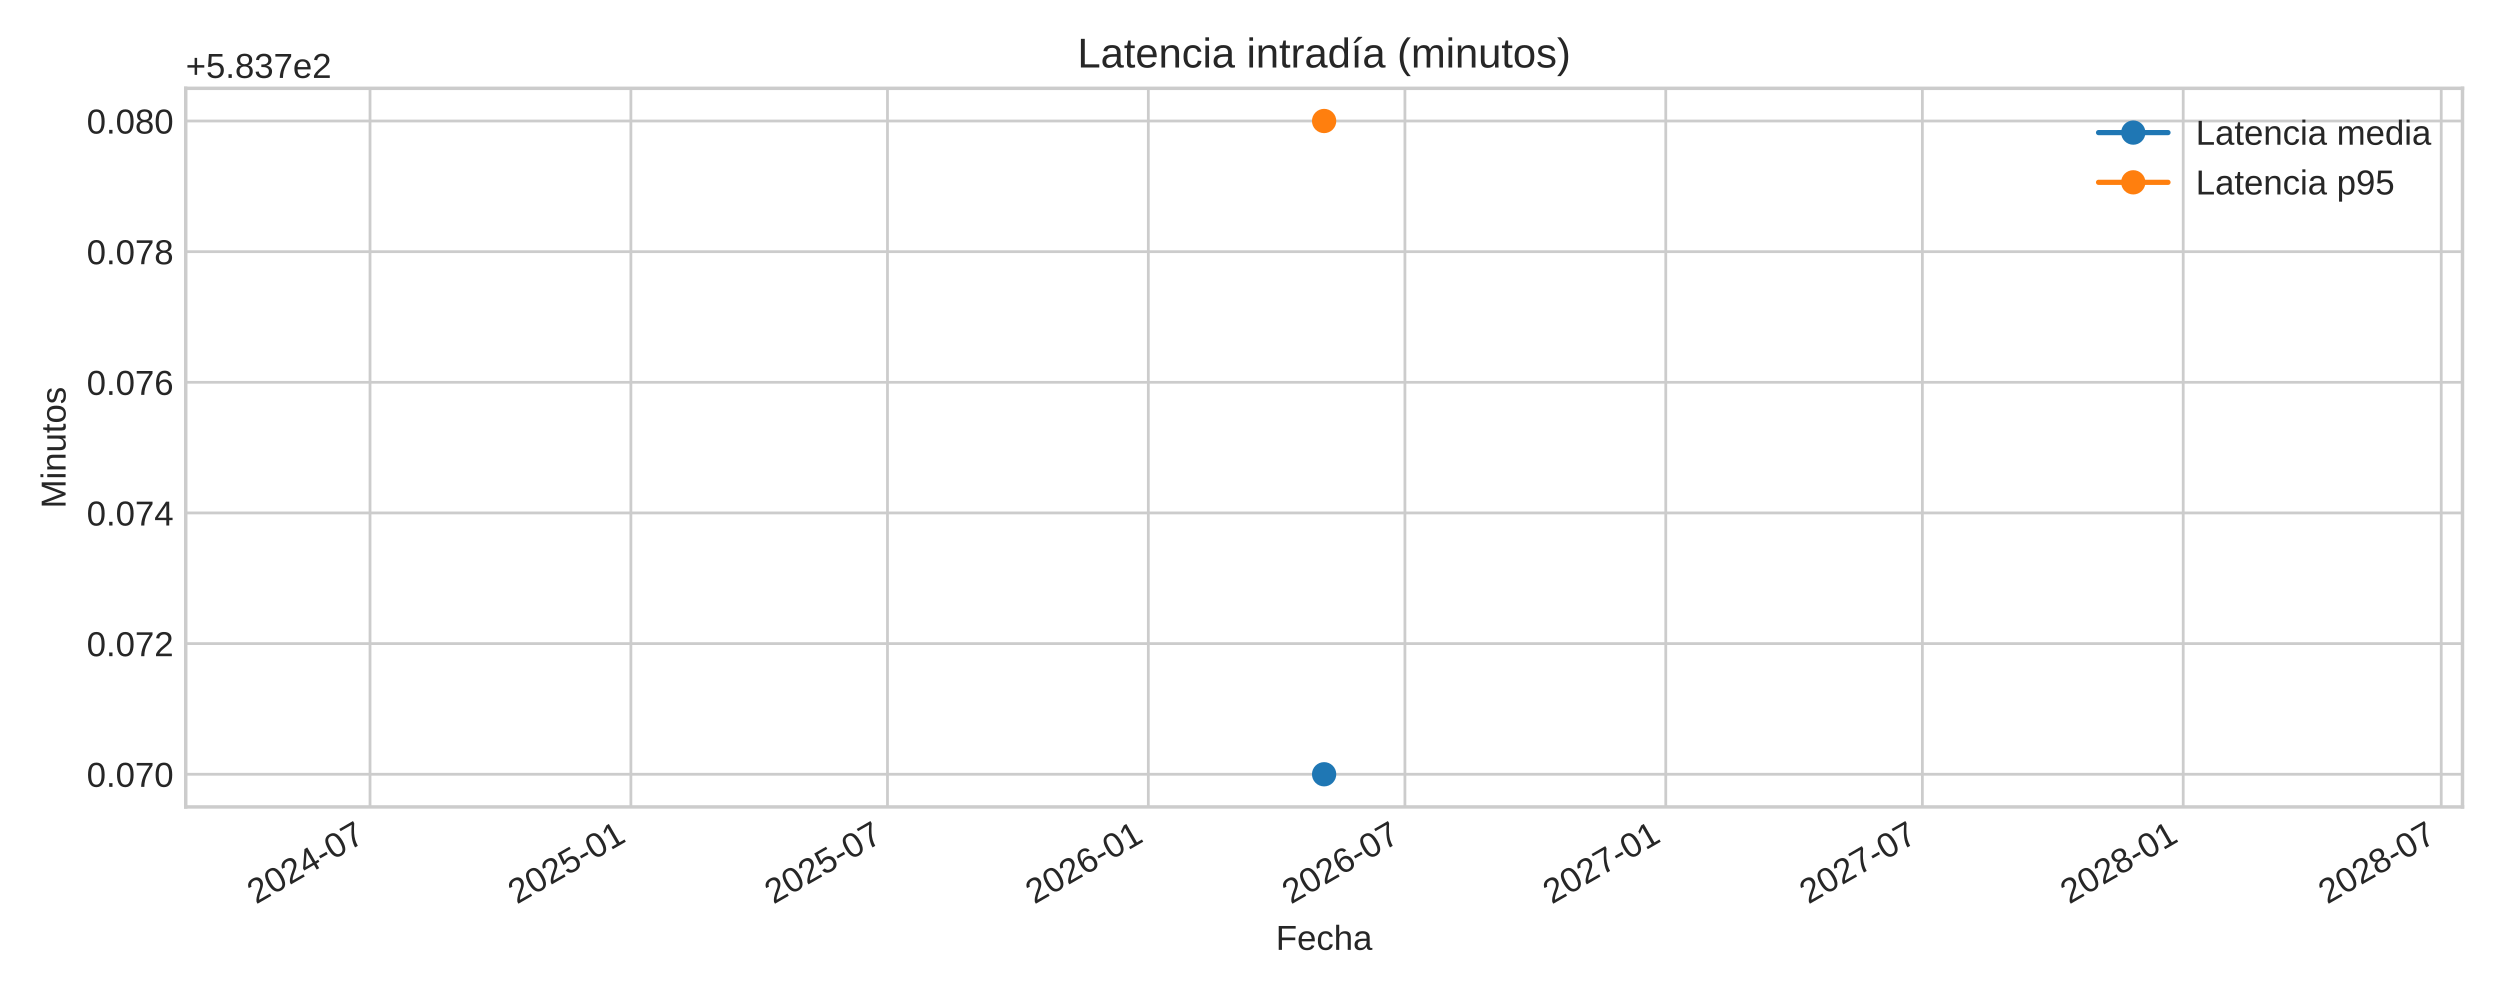
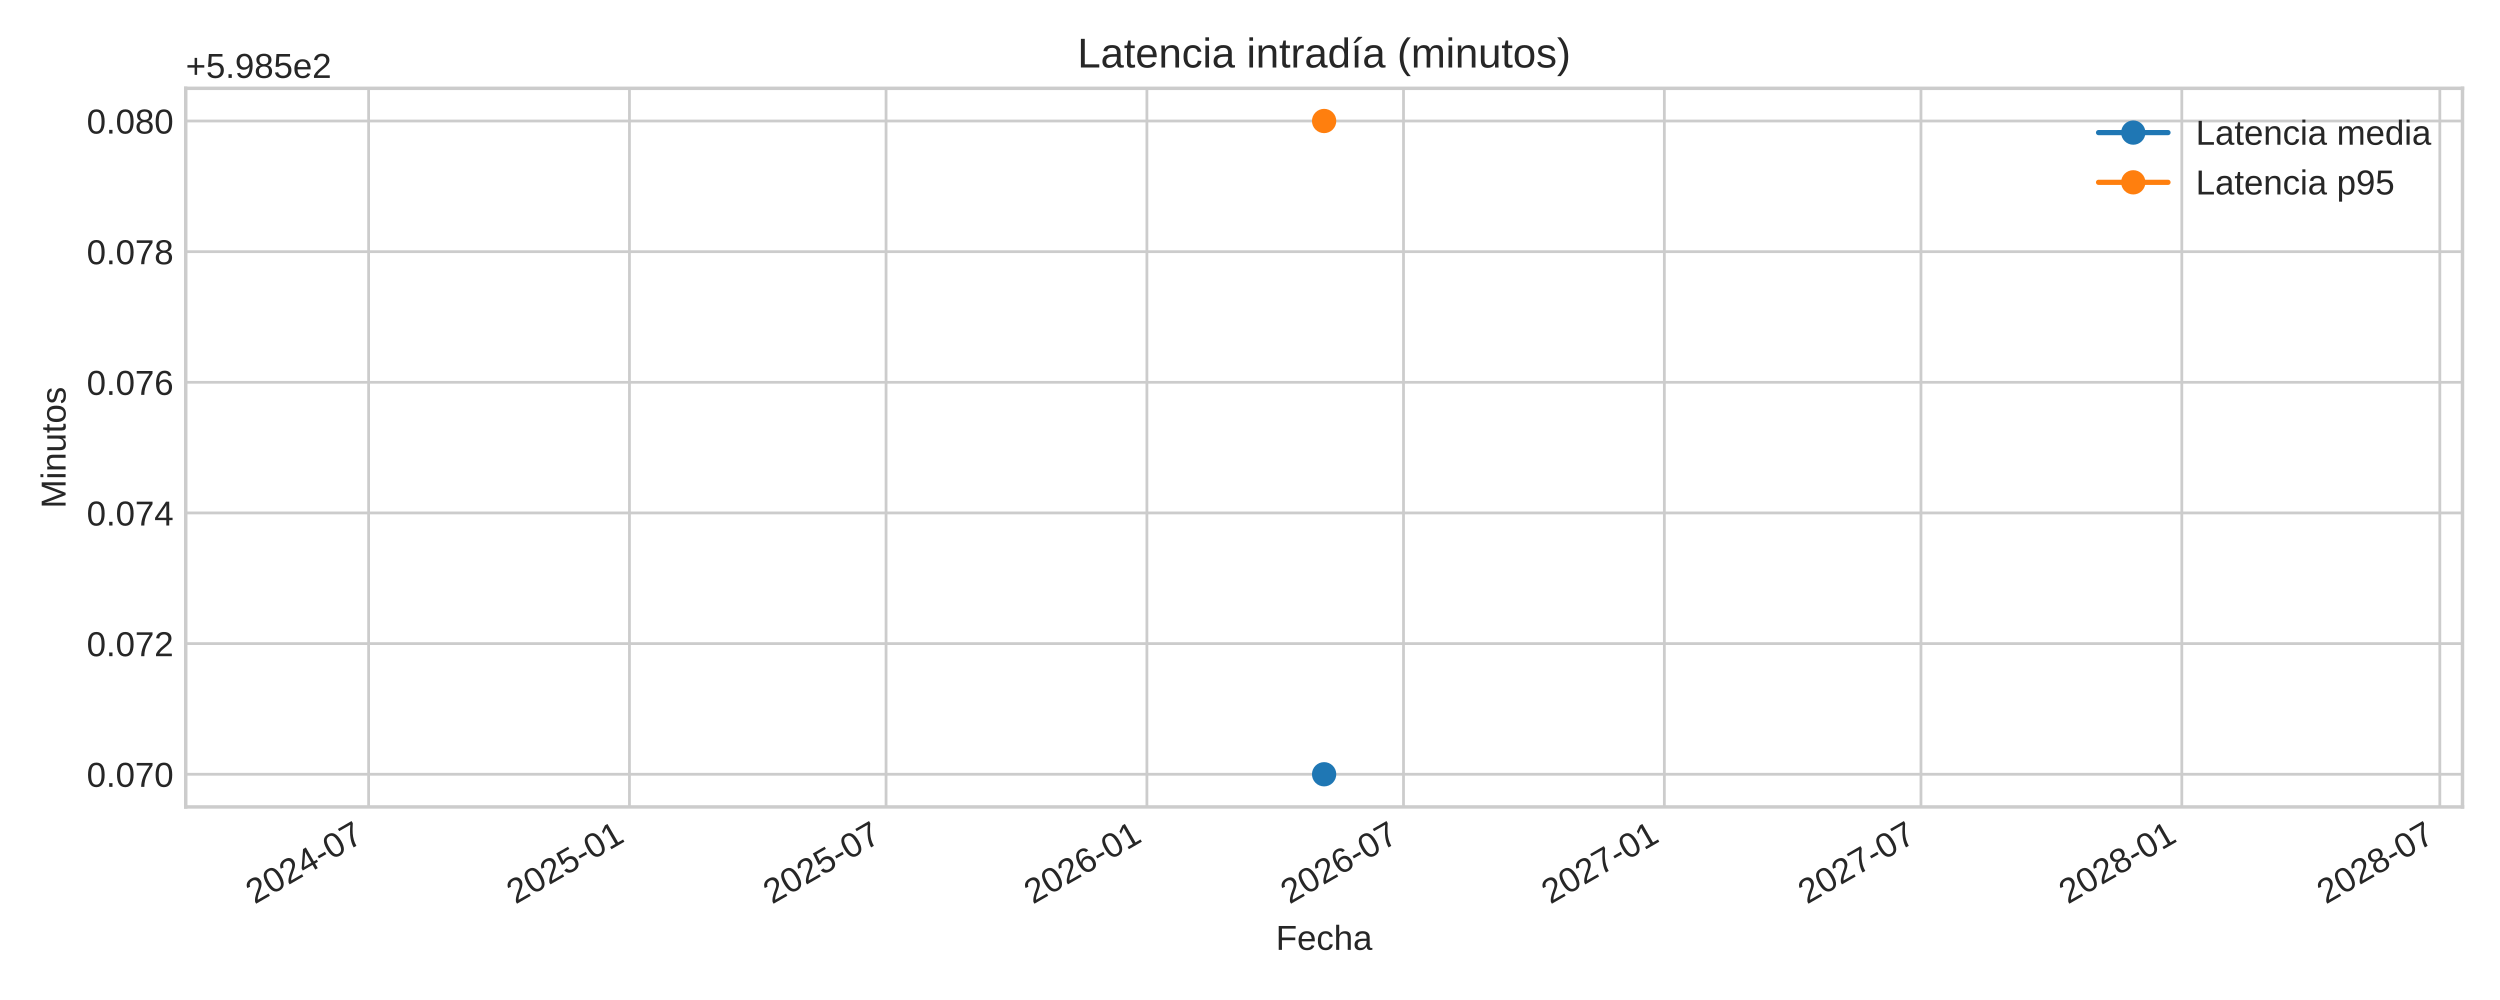
<svg xmlns="http://www.w3.org/2000/svg" xmlns:xlink="http://www.w3.org/1999/xlink" width="720pt" height="288pt" viewBox="0 0 720 288" version="1.1">
  <defs>
    <style type="text/css">*{stroke-linejoin: round; stroke-linecap: butt}</style>
  </defs>
  <g id="figure_1">
    <g id="patch_1">
      <path d="M 0 288  L 720 288  L 720 0  L 0 0  z " style="fill: #ffffff" />
    </g>
    <g id="axes_1">
      <g id="patch_2">
        <path d="M 53.49 232.395  L 709.2 232.395  L 709.2 25.44  L 53.49 25.44  z " style="fill: #ffffff" />
      </g>
      <g id="matplotlib.axis_1">
        <g id="xtick_1">
          <g id="line2d_1">
-             <path d="M 106.567 232.395  L 106.567 25.44  " clip-path="url(#p0432c68ad5)" style="fill: none; stroke: #cccccc; stroke-width: 0.8; stroke-linecap: round" />
+             <path d="M 106.159 232.395  L 106.159 25.44  " clip-path="url(#pf9db2161ea)" style="fill: none; stroke: #cccccc; stroke-width: 0.8; stroke-linecap: round" />
          </g>
          <g id="line2d_2" />
          <g id="text_1">
-             <g style="fill: #262626" transform="translate(73.75082 260.5191) rotate(-30) scale(0.1 -0.1)">
+             <g style="fill: #262626" transform="translate(73.34254 260.5191) rotate(-30) scale(0.1 -0.1)">
              <defs>
                <path id="LiberationSans-32" d="M 322 0  L 322 397  Q 481 763 711 1042  Q 941 1322 1194 1548  Q 1447 1775 1695 1969  Q 1944 2163 2144 2356  Q 2344 2550 2467 2762  Q 2591 2975 2591 3244  Q 2591 3606 2378 3806  Q 2166 4006 1788 4006  Q 1428 4006 1195 3811  Q 963 3616 922 3263  L 347 3316  Q 409 3844 795 4156  Q 1181 4469 1788 4469  Q 2453 4469 2811 4155  Q 3169 3841 3169 3263  Q 3169 3006 3051 2753  Q 2934 2500 2703 2247  Q 2472 1994 1819 1463  Q 1459 1169 1246 933  Q 1034 697 941 478  L 3238 478  L 3238 0  L 322 0  z " transform="scale(0.015625)" />
                <path id="LiberationSans-30" d="M 3309 2203  Q 3309 1100 2920 518  Q 2531 -63 1772 -63  Q 1013 -63 631 515  Q 250 1094 250 2203  Q 250 3338 620 3903  Q 991 4469 1791 4469  Q 2569 4469 2939 3897  Q 3309 3325 3309 2203  z M 2738 2203  Q 2738 3156 2517 3584  Q 2297 4013 1791 4013  Q 1272 4013 1045 3591  Q 819 3169 819 2203  Q 819 1266 1048 831  Q 1278 397 1778 397  Q 2275 397 2506 840  Q 2738 1284 2738 2203  z " transform="scale(0.015625)" />
                <path id="LiberationSans-34" d="M 2753 997  L 2753 0  L 2222 0  L 2222 997  L 147 997  L 147 1434  L 2163 4403  L 2753 4403  L 2753 1441  L 3372 1441  L 3372 997  L 2753 997  z M 2222 3769  Q 2216 3750 2134 3603  Q 2053 3456 2013 3397  L 884 1734  L 716 1503  L 666 1441  L 2222 1441  L 2222 3769  z " transform="scale(0.015625)" />
                <path id="LiberationSans-2d" d="M 284 1450  L 284 1950  L 1847 1950  L 1847 1450  L 284 1450  z " transform="scale(0.015625)" />
                <path id="LiberationSans-37" d="M 3238 3947  Q 2563 2916 2284 2331  Q 2006 1747 1867 1178  Q 1728 609 1728 0  L 1141 0  Q 1141 844 1498 1776  Q 1856 2709 2694 3925  L 328 3925  L 328 4403  L 3238 4403  L 3238 3947  z " transform="scale(0.015625)" />
              </defs>
              <use xlink:href="#LiberationSans-32" />
              <use xlink:href="#LiberationSans-30" x="55.615" />
              <use xlink:href="#LiberationSans-32" x="111.23" />
              <use xlink:href="#LiberationSans-34" x="166.846" />
              <use xlink:href="#LiberationSans-2d" x="222.461" />
              <use xlink:href="#LiberationSans-30" x="255.762" />
              <use xlink:href="#LiberationSans-37" x="311.377" />
            </g>
          </g>
        </g>
        <g id="xtick_2">
          <g id="line2d_3">
-             <path d="M 181.692 232.395  L 181.692 25.44  " clip-path="url(#p0432c68ad5)" style="fill: none; stroke: #cccccc; stroke-width: 0.8; stroke-linecap: round" />
+             <path d="M 181.284 232.395  L 181.284 25.44  " clip-path="url(#pf9db2161ea)" style="fill: none; stroke: #cccccc; stroke-width: 0.8; stroke-linecap: round" />
          </g>
          <g id="line2d_4" />
          <g id="text_2">
-             <g style="fill: #262626" transform="translate(148.8758 260.5191) rotate(-30) scale(0.1 -0.1)">
+             <g style="fill: #262626" transform="translate(148.4675 260.5191) rotate(-30) scale(0.1 -0.1)">
              <defs>
                <path id="LiberationSans-35" d="M 3291 1434  Q 3291 738 2877 337  Q 2463 -63 1728 -63  Q 1113 -63 734 206  Q 356 475 256 984  L 825 1050  Q 1003 397 1741 397  Q 2194 397 2450 670  Q 2706 944 2706 1422  Q 2706 1838 2448 2094  Q 2191 2350 1753 2350  Q 1525 2350 1328 2278  Q 1131 2206 934 2034  L 384 2034  L 531 4403  L 3034 4403  L 3034 3925  L 1044 3925  L 959 2528  Q 1325 2809 1869 2809  Q 2519 2809 2905 2428  Q 3291 2047 3291 1434  z " transform="scale(0.015625)" />
                <path id="LiberationSans-31" d="M 488 0  L 488 478  L 1609 478  L 1609 3866  L 616 3156  L 616 3688  L 1656 4403  L 2175 4403  L 2175 478  L 3247 478  L 3247 0  L 488 0  z " transform="scale(0.015625)" />
              </defs>
              <use xlink:href="#LiberationSans-32" />
              <use xlink:href="#LiberationSans-30" x="55.615" />
              <use xlink:href="#LiberationSans-32" x="111.23" />
              <use xlink:href="#LiberationSans-35" x="166.846" />
              <use xlink:href="#LiberationSans-2d" x="222.461" />
              <use xlink:href="#LiberationSans-30" x="255.762" />
              <use xlink:href="#LiberationSans-31" x="311.377" />
            </g>
          </g>
        </g>
        <g id="xtick_3">
          <g id="line2d_5">
-             <path d="M 255.592 232.395  L 255.592 25.44  " clip-path="url(#p0432c68ad5)" style="fill: none; stroke: #cccccc; stroke-width: 0.8; stroke-linecap: round" />
+             <path d="M 255.184 232.395  L 255.184 25.44  " clip-path="url(#pf9db2161ea)" style="fill: none; stroke: #cccccc; stroke-width: 0.8; stroke-linecap: round" />
          </g>
          <g id="line2d_6" />
          <g id="text_3">
-             <g style="fill: #262626" transform="translate(222.7758 260.5191) rotate(-30) scale(0.1 -0.1)">
+             <g style="fill: #262626" transform="translate(222.3675 260.5191) rotate(-30) scale(0.1 -0.1)">
              <use xlink:href="#LiberationSans-32" />
              <use xlink:href="#LiberationSans-30" x="55.615" />
              <use xlink:href="#LiberationSans-32" x="111.23" />
              <use xlink:href="#LiberationSans-35" x="166.846" />
              <use xlink:href="#LiberationSans-2d" x="222.461" />
              <use xlink:href="#LiberationSans-30" x="255.762" />
              <use xlink:href="#LiberationSans-37" x="311.377" />
            </g>
          </g>
        </g>
        <g id="xtick_4">
          <g id="line2d_7">
-             <path d="M 330.717 232.395  L 330.717 25.44  " clip-path="url(#p0432c68ad5)" style="fill: none; stroke: #cccccc; stroke-width: 0.8; stroke-linecap: round" />
+             <path d="M 330.309 232.395  L 330.309 25.44  " clip-path="url(#pf9db2161ea)" style="fill: none; stroke: #cccccc; stroke-width: 0.8; stroke-linecap: round" />
          </g>
          <g id="line2d_8" />
          <g id="text_4">
-             <g style="fill: #262626" transform="translate(297.9008 260.5191) rotate(-30) scale(0.1 -0.1)">
+             <g style="fill: #262626" transform="translate(297.4925 260.5191) rotate(-30) scale(0.1 -0.1)">
              <defs>
                <path id="LiberationSans-36" d="M 3278 1441  Q 3278 744 2900 340  Q 2522 -63 1856 -63  Q 1113 -63 719 490  Q 325 1044 325 2100  Q 325 3244 734 3856  Q 1144 4469 1900 4469  Q 2897 4469 3156 3572  L 2619 3475  Q 2453 4013 1894 4013  Q 1413 4013 1148 3564  Q 884 3116 884 2266  Q 1038 2550 1316 2698  Q 1594 2847 1953 2847  Q 2563 2847 2920 2465  Q 3278 2084 3278 1441  z M 2706 1416  Q 2706 1894 2472 2153  Q 2238 2413 1819 2413  Q 1425 2413 1183 2183  Q 941 1953 941 1550  Q 941 1041 1192 716  Q 1444 391 1838 391  Q 2244 391 2475 664  Q 2706 938 2706 1416  z " transform="scale(0.015625)" />
              </defs>
              <use xlink:href="#LiberationSans-32" />
              <use xlink:href="#LiberationSans-30" x="55.615" />
              <use xlink:href="#LiberationSans-32" x="111.23" />
              <use xlink:href="#LiberationSans-36" x="166.846" />
              <use xlink:href="#LiberationSans-2d" x="222.461" />
              <use xlink:href="#LiberationSans-30" x="255.762" />
              <use xlink:href="#LiberationSans-31" x="311.377" />
            </g>
          </g>
        </g>
        <g id="xtick_5">
          <g id="line2d_9">
-             <path d="M 404.617 232.395  L 404.617 25.44  " clip-path="url(#p0432c68ad5)" style="fill: none; stroke: #cccccc; stroke-width: 0.8; stroke-linecap: round" />
+             <path d="M 404.209 232.395  L 404.209 25.44  " clip-path="url(#pf9db2161ea)" style="fill: none; stroke: #cccccc; stroke-width: 0.8; stroke-linecap: round" />
          </g>
          <g id="line2d_10" />
          <g id="text_5">
-             <g style="fill: #262626" transform="translate(371.8008 260.5191) rotate(-30) scale(0.1 -0.1)">
+             <g style="fill: #262626" transform="translate(371.3925 260.5191) rotate(-30) scale(0.1 -0.1)">
              <use xlink:href="#LiberationSans-32" />
              <use xlink:href="#LiberationSans-30" x="55.615" />
              <use xlink:href="#LiberationSans-32" x="111.23" />
              <use xlink:href="#LiberationSans-36" x="166.846" />
              <use xlink:href="#LiberationSans-2d" x="222.461" />
              <use xlink:href="#LiberationSans-30" x="255.762" />
              <use xlink:href="#LiberationSans-37" x="311.377" />
            </g>
          </g>
        </g>
        <g id="xtick_6">
          <g id="line2d_11">
-             <path d="M 479.742 232.395  L 479.742 25.44  " clip-path="url(#p0432c68ad5)" style="fill: none; stroke: #cccccc; stroke-width: 0.8; stroke-linecap: round" />
+             <path d="M 479.334 232.395  L 479.334 25.44  " clip-path="url(#pf9db2161ea)" style="fill: none; stroke: #cccccc; stroke-width: 0.8; stroke-linecap: round" />
          </g>
          <g id="line2d_12" />
          <g id="text_6">
-             <g style="fill: #262626" transform="translate(446.9258 260.5191) rotate(-30) scale(0.1 -0.1)">
+             <g style="fill: #262626" transform="translate(446.5175 260.5191) rotate(-30) scale(0.1 -0.1)">
              <use xlink:href="#LiberationSans-32" />
              <use xlink:href="#LiberationSans-30" x="55.615" />
              <use xlink:href="#LiberationSans-32" x="111.23" />
              <use xlink:href="#LiberationSans-37" x="166.846" />
              <use xlink:href="#LiberationSans-2d" x="222.461" />
              <use xlink:href="#LiberationSans-30" x="255.762" />
              <use xlink:href="#LiberationSans-31" x="311.377" />
            </g>
          </g>
        </g>
        <g id="xtick_7">
          <g id="line2d_13">
-             <path d="M 553.642 232.395  L 553.642 25.44  " clip-path="url(#p0432c68ad5)" style="fill: none; stroke: #cccccc; stroke-width: 0.8; stroke-linecap: round" />
+             <path d="M 553.234 232.395  L 553.234 25.44  " clip-path="url(#pf9db2161ea)" style="fill: none; stroke: #cccccc; stroke-width: 0.8; stroke-linecap: round" />
          </g>
          <g id="line2d_14" />
          <g id="text_7">
-             <g style="fill: #262626" transform="translate(520.8258 260.5191) rotate(-30) scale(0.1 -0.1)">
+             <g style="fill: #262626" transform="translate(520.4175 260.5191) rotate(-30) scale(0.1 -0.1)">
              <use xlink:href="#LiberationSans-32" />
              <use xlink:href="#LiberationSans-30" x="55.615" />
              <use xlink:href="#LiberationSans-32" x="111.23" />
              <use xlink:href="#LiberationSans-37" x="166.846" />
              <use xlink:href="#LiberationSans-2d" x="222.461" />
              <use xlink:href="#LiberationSans-30" x="255.762" />
              <use xlink:href="#LiberationSans-37" x="311.377" />
            </g>
          </g>
        </g>
        <g id="xtick_8">
          <g id="line2d_15">
-             <path d="M 628.767 232.395  L 628.767 25.44  " clip-path="url(#p0432c68ad5)" style="fill: none; stroke: #cccccc; stroke-width: 0.8; stroke-linecap: round" />
+             <path d="M 628.359 232.395  L 628.359 25.44  " clip-path="url(#pf9db2161ea)" style="fill: none; stroke: #cccccc; stroke-width: 0.8; stroke-linecap: round" />
          </g>
          <g id="line2d_16" />
          <g id="text_8">
-             <g style="fill: #262626" transform="translate(595.9508 260.5191) rotate(-30) scale(0.1 -0.1)">
+             <g style="fill: #262626" transform="translate(595.5425 260.5191) rotate(-30) scale(0.1 -0.1)">
              <defs>
                <path id="LiberationSans-38" d="M 3281 1228  Q 3281 619 2893 278  Q 2506 -63 1781 -63  Q 1075 -63 676 271  Q 278 606 278 1222  Q 278 1653 525 1947  Q 772 2241 1156 2303  L 1156 2316  Q 797 2400 589 2681  Q 381 2963 381 3341  Q 381 3844 757 4156  Q 1134 4469 1769 4469  Q 2419 4469 2795 4162  Q 3172 3856 3172 3334  Q 3172 2956 2962 2675  Q 2753 2394 2391 2322  L 2391 2309  Q 2813 2241 3047 1952  Q 3281 1663 3281 1228  z M 2588 3303  Q 2588 4050 1769 4050  Q 1372 4050 1164 3862  Q 956 3675 956 3303  Q 956 2925 1170 2726  Q 1384 2528 1775 2528  Q 2172 2528 2380 2711  Q 2588 2894 2588 3303  z M 2697 1281  Q 2697 1691 2453 1898  Q 2209 2106 1769 2106  Q 1341 2106 1100 1882  Q 859 1659 859 1269  Q 859 359 1788 359  Q 2247 359 2472 579  Q 2697 800 2697 1281  z " transform="scale(0.015625)" />
              </defs>
              <use xlink:href="#LiberationSans-32" />
              <use xlink:href="#LiberationSans-30" x="55.615" />
              <use xlink:href="#LiberationSans-32" x="111.23" />
              <use xlink:href="#LiberationSans-38" x="166.846" />
              <use xlink:href="#LiberationSans-2d" x="222.461" />
              <use xlink:href="#LiberationSans-30" x="255.762" />
              <use xlink:href="#LiberationSans-31" x="311.377" />
            </g>
          </g>
        </g>
        <g id="xtick_9">
          <g id="line2d_17">
-             <path d="M 703.076 232.395  L 703.076 25.44  " clip-path="url(#p0432c68ad5)" style="fill: none; stroke: #cccccc; stroke-width: 0.8; stroke-linecap: round" />
+             <path d="M 702.667 232.395  L 702.667 25.44  " clip-path="url(#pf9db2161ea)" style="fill: none; stroke: #cccccc; stroke-width: 0.8; stroke-linecap: round" />
          </g>
          <g id="line2d_18" />
          <g id="text_9">
-             <g style="fill: #262626" transform="translate(670.2591 260.5191) rotate(-30) scale(0.1 -0.1)">
+             <g style="fill: #262626" transform="translate(669.8508 260.5191) rotate(-30) scale(0.1 -0.1)">
              <use xlink:href="#LiberationSans-32" />
              <use xlink:href="#LiberationSans-30" x="55.615" />
              <use xlink:href="#LiberationSans-32" x="111.23" />
              <use xlink:href="#LiberationSans-38" x="166.846" />
              <use xlink:href="#LiberationSans-2d" x="222.461" />
              <use xlink:href="#LiberationSans-30" x="255.762" />
              <use xlink:href="#LiberationSans-37" x="311.377" />
            </g>
          </g>
        </g>
        <g id="text_10">
          <g style="fill: #262626" transform="translate(367.4497 273.563) scale(0.1 -0.1)">
            <defs>
              <path id="LiberationSans-46" d="M 1122 3916  L 1122 2278  L 3578 2278  L 3578 1784  L 1122 1784  L 1122 0  L 525 0  L 525 4403  L 3653 4403  L 3653 3916  L 1122 3916  z " transform="scale(0.015625)" />
              <path id="LiberationSans-65" d="M 863 1572  Q 863 991 1103 675  Q 1344 359 1806 359  Q 2172 359 2392 506  Q 2613 653 2691 878  L 3184 738  Q 2881 -63 1806 -63  Q 1056 -63 664 384  Q 272 831 272 1713  Q 272 2550 664 2997  Q 1056 3444 1784 3444  Q 3275 3444 3275 1647  L 3275 1572  L 863 1572  z M 2694 2003  Q 2647 2538 2422 2783  Q 2197 3028 1775 3028  Q 1366 3028 1127 2754  Q 888 2481 869 2003  L 2694 2003  z " transform="scale(0.015625)" />
              <path id="LiberationSans-63" d="M 859 1706  Q 859 1031 1071 706  Q 1284 381 1713 381  Q 2013 381 2214 543  Q 2416 706 2463 1044  L 3031 1006  Q 2966 519 2616 228  Q 2266 -63 1728 -63  Q 1019 -63 645 385  Q 272 834 272 1694  Q 272 2547 647 2995  Q 1022 3444 1722 3444  Q 2241 3444 2583 3175  Q 2925 2906 3013 2434  L 2434 2391  Q 2391 2672 2212 2837  Q 2034 3003 1706 3003  Q 1259 3003 1059 2706  Q 859 2409 859 1706  z " transform="scale(0.015625)" />
              <path id="LiberationSans-68" d="M 991 2803  Q 1172 3134 1426 3289  Q 1681 3444 2072 3444  Q 2622 3444 2883 3170  Q 3144 2897 3144 2253  L 3144 0  L 2578 0  L 2578 2144  Q 2578 2500 2512 2673  Q 2447 2847 2297 2928  Q 2147 3009 1881 3009  Q 1484 3009 1245 2734  Q 1006 2459 1006 1994  L 1006 0  L 444 0  L 444 4638  L 1006 4638  L 1006 3431  Q 1006 3241 995 3037  Q 984 2834 981 2803  L 991 2803  z " transform="scale(0.015625)" />
              <path id="LiberationSans-61" d="M 1294 -63  Q 784 -63 528 206  Q 272 475 272 944  Q 272 1469 617 1750  Q 963 2031 1731 2050  L 2491 2063  L 2491 2247  Q 2491 2659 2316 2837  Q 2141 3016 1766 3016  Q 1388 3016 1216 2887  Q 1044 2759 1009 2478  L 422 2531  Q 566 3444 1778 3444  Q 2416 3444 2737 3151  Q 3059 2859 3059 2306  L 3059 850  Q 3059 600 3125 473  Q 3191 347 3375 347  Q 3456 347 3559 369  L 3559 19  Q 3347 -31 3125 -31  Q 2813 -31 2670 133  Q 2528 297 2509 647  L 2491 647  Q 2275 259 1989 98  Q 1703 -63 1294 -63  z M 1422 359  Q 1731 359 1972 500  Q 2213 641 2352 886  Q 2491 1131 2491 1391  L 2491 1669  L 1875 1656  Q 1478 1650 1273 1575  Q 1069 1500 959 1344  Q 850 1188 850 934  Q 850 659 998 509  Q 1147 359 1422 359  z " transform="scale(0.015625)" />
            </defs>
            <use xlink:href="#LiberationSans-46" />
            <use xlink:href="#LiberationSans-65" x="61.084" />
            <use xlink:href="#LiberationSans-63" x="116.699" />
            <use xlink:href="#LiberationSans-68" x="166.699" />
            <use xlink:href="#LiberationSans-61" x="222.314" />
          </g>
        </g>
      </g>
      <g id="matplotlib.axis_2">
        <g id="ytick_1">
          <g id="line2d_19">
-             <path d="M 53.49 222.988  L 709.2 222.988  " clip-path="url(#p0432c68ad5)" style="fill: none; stroke: #cccccc; stroke-width: 0.8; stroke-linecap: round" />
+             <path d="M 53.49 222.988  L 709.2 222.988  " clip-path="url(#pf9db2161ea)" style="fill: none; stroke: #cccccc; stroke-width: 0.8; stroke-linecap: round" />
          </g>
          <g id="line2d_20" />
          <g id="text_11">
            <g style="fill: #262626" transform="translate(24.96813 226.6118) scale(0.1 -0.1)">
              <defs>
                <path id="LiberationSans-2e" d="M 584 0  L 584 684  L 1194 684  L 1194 0  L 584 0  z " transform="scale(0.015625)" />
              </defs>
              <use xlink:href="#LiberationSans-30" />
              <use xlink:href="#LiberationSans-2e" x="55.615" />
              <use xlink:href="#LiberationSans-30" x="83.398" />
              <use xlink:href="#LiberationSans-37" x="139.014" />
              <use xlink:href="#LiberationSans-30" x="194.629" />
            </g>
          </g>
        </g>
        <g id="ytick_2">
          <g id="line2d_21">
-             <path d="M 53.49 185.36  L 709.2 185.36  " clip-path="url(#p0432c68ad5)" style="fill: none; stroke: #cccccc; stroke-width: 0.8; stroke-linecap: round" />
+             <path d="M 53.49 185.36  L 709.2 185.36  " clip-path="url(#pf9db2161ea)" style="fill: none; stroke: #cccccc; stroke-width: 0.8; stroke-linecap: round" />
          </g>
          <g id="line2d_22" />
          <g id="text_12">
            <g style="fill: #262626" transform="translate(24.96813 188.9836) scale(0.1 -0.1)">
              <use xlink:href="#LiberationSans-30" />
              <use xlink:href="#LiberationSans-2e" x="55.615" />
              <use xlink:href="#LiberationSans-30" x="83.398" />
              <use xlink:href="#LiberationSans-37" x="139.014" />
              <use xlink:href="#LiberationSans-32" x="194.629" />
            </g>
          </g>
        </g>
        <g id="ytick_3">
          <g id="line2d_23">
-             <path d="M 53.49 147.732  L 709.2 147.732  " clip-path="url(#p0432c68ad5)" style="fill: none; stroke: #cccccc; stroke-width: 0.8; stroke-linecap: round" />
+             <path d="M 53.49 147.732  L 709.2 147.732  " clip-path="url(#pf9db2161ea)" style="fill: none; stroke: #cccccc; stroke-width: 0.8; stroke-linecap: round" />
          </g>
          <g id="line2d_24" />
          <g id="text_13">
            <g style="fill: #262626" transform="translate(24.96813 151.3553) scale(0.1 -0.1)">
              <use xlink:href="#LiberationSans-30" />
              <use xlink:href="#LiberationSans-2e" x="55.615" />
              <use xlink:href="#LiberationSans-30" x="83.398" />
              <use xlink:href="#LiberationSans-37" x="139.014" />
              <use xlink:href="#LiberationSans-34" x="194.629" />
            </g>
          </g>
        </g>
        <g id="ytick_4">
          <g id="line2d_25">
-             <path d="M 53.49 110.104  L 709.2 110.104  " clip-path="url(#p0432c68ad5)" style="fill: none; stroke: #cccccc; stroke-width: 0.8; stroke-linecap: round" />
+             <path d="M 53.49 110.104  L 709.2 110.104  " clip-path="url(#pf9db2161ea)" style="fill: none; stroke: #cccccc; stroke-width: 0.8; stroke-linecap: round" />
          </g>
          <g id="line2d_26" />
          <g id="text_14">
            <g style="fill: #262626" transform="translate(24.96813 113.727) scale(0.1 -0.1)">
              <use xlink:href="#LiberationSans-30" />
              <use xlink:href="#LiberationSans-2e" x="55.615" />
              <use xlink:href="#LiberationSans-30" x="83.398" />
              <use xlink:href="#LiberationSans-37" x="139.014" />
              <use xlink:href="#LiberationSans-36" x="194.629" />
            </g>
          </g>
        </g>
        <g id="ytick_5">
          <g id="line2d_27">
-             <path d="M 53.49 72.475  L 709.2 72.475  " clip-path="url(#p0432c68ad5)" style="fill: none; stroke: #cccccc; stroke-width: 0.8; stroke-linecap: round" />
+             <path d="M 53.49 72.475  L 709.2 72.475  " clip-path="url(#pf9db2161ea)" style="fill: none; stroke: #cccccc; stroke-width: 0.8; stroke-linecap: round" />
          </g>
          <g id="line2d_28" />
          <g id="text_15">
            <g style="fill: #262626" transform="translate(24.96813 76.09877) scale(0.1 -0.1)">
              <use xlink:href="#LiberationSans-30" />
              <use xlink:href="#LiberationSans-2e" x="55.615" />
              <use xlink:href="#LiberationSans-30" x="83.398" />
              <use xlink:href="#LiberationSans-37" x="139.014" />
              <use xlink:href="#LiberationSans-38" x="194.629" />
            </g>
          </g>
        </g>
        <g id="ytick_6">
          <g id="line2d_29">
-             <path d="M 53.49 34.847  L 709.2 34.847  " clip-path="url(#p0432c68ad5)" style="fill: none; stroke: #cccccc; stroke-width: 0.8; stroke-linecap: round" />
+             <path d="M 53.49 34.847  L 709.2 34.847  " clip-path="url(#pf9db2161ea)" style="fill: none; stroke: #cccccc; stroke-width: 0.8; stroke-linecap: round" />
          </g>
          <g id="line2d_30" />
          <g id="text_16">
            <g style="fill: #262626" transform="translate(24.96813 38.4705) scale(0.1 -0.1)">
              <use xlink:href="#LiberationSans-30" />
              <use xlink:href="#LiberationSans-2e" x="55.615" />
              <use xlink:href="#LiberationSans-30" x="83.398" />
              <use xlink:href="#LiberationSans-38" x="139.014" />
              <use xlink:href="#LiberationSans-30" x="194.629" />
            </g>
          </g>
        </g>
        <g id="text_17">
          <g style="fill: #262626" transform="translate(18.89313 146.424) rotate(-90) scale(0.1 -0.1)">
            <defs>
              <path id="LiberationSans-4d" d="M 4269 0  L 4269 2938  Q 4269 3425 4297 3875  Q 4144 3316 4022 3000  L 2884 0  L 2466 0  L 1313 3000  L 1138 3531  L 1034 3875  L 1044 3528  L 1056 2938  L 1056 0  L 525 0  L 525 4403  L 1309 4403  L 2481 1350  Q 2544 1166 2601 955  Q 2659 744 2678 650  Q 2703 775 2783 1029  Q 2863 1284 2891 1350  L 4041 4403  L 4806 4403  L 4806 0  L 4269 0  z " transform="scale(0.015625)" />
              <path id="LiberationSans-69" d="M 428 4100  L 428 4638  L 991 4638  L 991 4100  L 428 4100  z M 428 0  L 428 3381  L 991 3381  L 991 0  L 428 0  z " transform="scale(0.015625)" />
              <path id="LiberationSans-6e" d="M 2578 0  L 2578 2144  Q 2578 2478 2512 2662  Q 2447 2847 2303 2928  Q 2159 3009 1881 3009  Q 1475 3009 1240 2731  Q 1006 2453 1006 1959  L 1006 0  L 444 0  L 444 2659  Q 444 3250 425 3381  L 956 3381  Q 959 3366 962 3297  Q 966 3228 970 3139  Q 975 3050 981 2803  L 991 2803  Q 1184 3153 1439 3298  Q 1694 3444 2072 3444  Q 2628 3444 2886 3167  Q 3144 2891 3144 2253  L 3144 0  L 2578 0  z " transform="scale(0.015625)" />
              <path id="LiberationSans-75" d="M 981 3381  L 981 1238  Q 981 903 1047 718  Q 1113 534 1256 453  Q 1400 372 1678 372  Q 2084 372 2318 650  Q 2553 928 2553 1422  L 2553 3381  L 3116 3381  L 3116 722  Q 3116 131 3134 0  L 2603 0  Q 2600 16 2597 84  Q 2594 153 2589 242  Q 2584 331 2578 578  L 2569 578  Q 2375 228 2120 82  Q 1866 -63 1488 -63  Q 931 -63 673 214  Q 416 491 416 1128  L 416 3381  L 981 3381  z " transform="scale(0.015625)" />
              <path id="LiberationSans-74" d="M 1731 25  Q 1453 -50 1163 -50  Q 488 -50 488 716  L 488 2972  L 97 2972  L 97 3381  L 509 3381  L 675 4138  L 1050 4138  L 1050 3381  L 1675 3381  L 1675 2972  L 1050 2972  L 1050 838  Q 1050 594 1129 495  Q 1209 397 1406 397  Q 1519 397 1731 441  L 1731 25  z " transform="scale(0.015625)" />
              <path id="LiberationSans-6f" d="M 3291 1694  Q 3291 806 2900 371  Q 2509 -63 1766 -63  Q 1025 -63 647 389  Q 269 841 269 1694  Q 269 3444 1784 3444  Q 2559 3444 2925 3017  Q 3291 2591 3291 1694  z M 2700 1694  Q 2700 2394 2492 2711  Q 2284 3028 1794 3028  Q 1300 3028 1079 2704  Q 859 2381 859 1694  Q 859 1025 1076 689  Q 1294 353 1759 353  Q 2266 353 2483 678  Q 2700 1003 2700 1694  z " transform="scale(0.015625)" />
              <path id="LiberationSans-73" d="M 2969 934  Q 2969 456 2608 196  Q 2247 -63 1597 -63  Q 966 -63 623 145  Q 281 353 178 794  L 675 891  Q 747 619 972 492  Q 1197 366 1597 366  Q 2025 366 2223 497  Q 2422 628 2422 891  Q 2422 1091 2284 1216  Q 2147 1341 1841 1422  L 1438 1528  Q 953 1653 748 1773  Q 544 1894 428 2066  Q 313 2238 313 2488  Q 313 2950 642 3192  Q 972 3434 1603 3434  Q 2163 3434 2492 3237  Q 2822 3041 2909 2606  L 2403 2544  Q 2356 2769 2151 2889  Q 1947 3009 1603 3009  Q 1222 3009 1040 2893  Q 859 2778 859 2544  Q 859 2400 934 2306  Q 1009 2213 1156 2147  Q 1303 2081 1775 1966  Q 2222 1853 2419 1758  Q 2616 1663 2730 1547  Q 2844 1431 2906 1279  Q 2969 1128 2969 934  z " transform="scale(0.015625)" />
            </defs>
            <use xlink:href="#LiberationSans-4d" />
            <use xlink:href="#LiberationSans-69" x="83.301" />
            <use xlink:href="#LiberationSans-6e" x="105.518" />
            <use xlink:href="#LiberationSans-75" x="161.133" />
            <use xlink:href="#LiberationSans-74" x="216.748" />
            <use xlink:href="#LiberationSans-6f" x="244.531" />
            <use xlink:href="#LiberationSans-73" x="300.146" />
          </g>
        </g>
        <g id="text_18">
          <g style="fill: #262626" transform="translate(53.49 22.44) scale(0.1 -0.1)">
            <defs>
              <path id="LiberationSans-2b" d="M 2097 1900  L 2097 563  L 1638 563  L 1638 1900  L 313 1900  L 313 2356  L 1638 2356  L 1638 3694  L 2097 3694  L 2097 2356  L 3422 2356  L 3422 1900  L 2097 1900  z " transform="scale(0.015625)" />
-               <path id="LiberationSans-33" d="M 3278 1216  Q 3278 606 2890 271  Q 2503 -63 1784 -63  Q 1116 -63 717 239  Q 319 541 244 1131  L 825 1184  Q 938 403 1784 403  Q 2209 403 2451 612  Q 2694 822 2694 1234  Q 2694 1594 2417 1795  Q 2141 1997 1619 1997  L 1300 1997  L 1300 2484  L 1606 2484  Q 2069 2484 2323 2686  Q 2578 2888 2578 3244  Q 2578 3597 2370 3801  Q 2163 4006 1753 4006  Q 1381 4006 1151 3815  Q 922 3625 884 3278  L 319 3322  Q 381 3863 767 4166  Q 1153 4469 1759 4469  Q 2422 4469 2789 4161  Q 3156 3853 3156 3303  Q 3156 2881 2920 2617  Q 2684 2353 2234 2259  L 2234 2247  Q 2728 2194 3003 1916  Q 3278 1638 3278 1216  z " transform="scale(0.015625)" />
+               <path id="LiberationSans-39" d="M 3256 2291  Q 3256 1156 2842 546  Q 2428 -63 1663 -63  Q 1147 -63 836 154  Q 525 372 391 856  L 928 941  Q 1097 391 1672 391  Q 2156 391 2422 841  Q 2688 1291 2700 2125  Q 2575 1844 2272 1673  Q 1969 1503 1606 1503  Q 1013 1503 656 1909  Q 300 2316 300 2988  Q 300 3678 687 4073  Q 1075 4469 1766 4469  Q 2500 4469 2878 3925  Q 3256 3381 3256 2291  z M 2644 2834  Q 2644 3366 2400 3689  Q 2156 4013 1747 4013  Q 1341 4013 1106 3736  Q 872 3459 872 2988  Q 872 2506 1106 2226  Q 1341 1947 1741 1947  Q 1984 1947 2193 2058  Q 2403 2169 2523 2372  Q 2644 2575 2644 2834  z " transform="scale(0.015625)" />
            </defs>
            <use xlink:href="#LiberationSans-2b" />
            <use xlink:href="#LiberationSans-35" x="58.398" />
            <use xlink:href="#LiberationSans-2e" x="114.014" />
-             <use xlink:href="#LiberationSans-38" x="141.797" />
-             <use xlink:href="#LiberationSans-33" x="197.412" />
-             <use xlink:href="#LiberationSans-37" x="253.027" />
+             <use xlink:href="#LiberationSans-39" x="141.797" />
+             <use xlink:href="#LiberationSans-38" x="197.412" />
+             <use xlink:href="#LiberationSans-35" x="253.027" />
            <use xlink:href="#LiberationSans-65" x="308.643" />
            <use xlink:href="#LiberationSans-32" x="364.258" />
          </g>
        </g>
      </g>
      <g id="line2d_31">
-         <path d="M 381.345 222.988  " clip-path="url(#p0432c68ad5)" style="fill: none; stroke: #1f77b4; stroke-width: 1.5; stroke-linecap: round" />
+         <path d="M 381.345 222.988  " clip-path="url(#pf9db2161ea)" style="fill: none; stroke: #1f77b4; stroke-width: 1.5; stroke-linecap: round" />
        <defs>
-           <path id="mf722f48305" d="M 0 3  C 0.796 3 1.559 2.684 2.121 2.121  C 2.684 1.559 3 0.796 3 0  C 3 -0.796 2.684 -1.559 2.121 -2.121  C 1.559 -2.684 0.796 -3 0 -3  C -0.796 -3 -1.559 -2.684 -2.121 -2.121  C -2.684 -1.559 -3 -0.796 -3 0  C -3 0.796 -2.684 1.559 -2.121 2.121  C -1.559 2.684 -0.796 3 0 3  z " style="stroke: #1f77b4" />
+           <path id="m4bfd5c1a9d" d="M 0 3  C 0.796 3 1.559 2.684 2.121 2.121  C 2.684 1.559 3 0.796 3 0  C 3 -0.796 2.684 -1.559 2.121 -2.121  C 1.559 -2.684 0.796 -3 0 -3  C -0.796 -3 -1.559 -2.684 -2.121 -2.121  C -2.684 -1.559 -3 -0.796 -3 0  C -3 0.796 -2.684 1.559 -2.121 2.121  C -1.559 2.684 -0.796 3 0 3  z " style="stroke: #1f77b4" />
        </defs>
-         <g clip-path="url(#p0432c68ad5)">
-           <use xlink:href="#mf722f48305" x="381.345" y="222.988" style="fill: #1f77b4; stroke: #1f77b4" />
+         <g clip-path="url(#pf9db2161ea)">
+           <use xlink:href="#m4bfd5c1a9d" x="381.345" y="222.988" style="fill: #1f77b4; stroke: #1f77b4" />
        </g>
      </g>
      <g id="line2d_32">
-         <path d="M 381.345 34.847  " clip-path="url(#p0432c68ad5)" style="fill: none; stroke: #ff7f0e; stroke-width: 1.5; stroke-linecap: round" />
+         <path d="M 381.345 34.847  " clip-path="url(#pf9db2161ea)" style="fill: none; stroke: #ff7f0e; stroke-width: 1.5; stroke-linecap: round" />
        <defs>
-           <path id="mce5c39b52a" d="M 0 3  C 0.796 3 1.559 2.684 2.121 2.121  C 2.684 1.559 3 0.796 3 0  C 3 -0.796 2.684 -1.559 2.121 -2.121  C 1.559 -2.684 0.796 -3 0 -3  C -0.796 -3 -1.559 -2.684 -2.121 -2.121  C -2.684 -1.559 -3 -0.796 -3 0  C -3 0.796 -2.684 1.559 -2.121 2.121  C -1.559 2.684 -0.796 3 0 3  z " style="stroke: #ff7f0e" />
+           <path id="m35b50a6b17" d="M 0 3  C 0.796 3 1.559 2.684 2.121 2.121  C 2.684 1.559 3 0.796 3 0  C 3 -0.796 2.684 -1.559 2.121 -2.121  C 1.559 -2.684 0.796 -3 0 -3  C -0.796 -3 -1.559 -2.684 -2.121 -2.121  C -2.684 -1.559 -3 -0.796 -3 0  C -3 0.796 -2.684 1.559 -2.121 2.121  C -1.559 2.684 -0.796 3 0 3  z " style="stroke: #ff7f0e" />
        </defs>
-         <g clip-path="url(#p0432c68ad5)">
-           <use xlink:href="#mce5c39b52a" x="381.345" y="34.847" style="fill: #ff7f0e; stroke: #ff7f0e" />
+         <g clip-path="url(#pf9db2161ea)">
+           <use xlink:href="#m35b50a6b17" x="381.345" y="34.847" style="fill: #ff7f0e; stroke: #ff7f0e" />
        </g>
      </g>
      <g id="patch_3">
        <path d="M 53.49 232.395  L 53.49 25.44  " style="fill: none; stroke: #cccccc; stroke-linejoin: miter; stroke-linecap: square" />
      </g>
      <g id="patch_4">
        <path d="M 709.2 232.395  L 709.2 25.44  " style="fill: none; stroke: #cccccc; stroke-linejoin: miter; stroke-linecap: square" />
      </g>
      <g id="patch_5">
        <path d="M 53.49 232.395  L 709.2 232.395  " style="fill: none; stroke: #cccccc; stroke-linejoin: miter; stroke-linecap: square" />
      </g>
      <g id="patch_6">
        <path d="M 53.49 25.44  L 709.2 25.44  " style="fill: none; stroke: #cccccc; stroke-linejoin: miter; stroke-linecap: square" />
      </g>
      <g id="text_19">
        <g style="fill: #262626" transform="translate(310.3144 19.44) scale(0.12 -0.12)">
          <defs>
            <path id="LiberationSans-4c" d="M 525 0  L 525 4403  L 1122 4403  L 1122 488  L 3347 488  L 3347 0  L 525 0  z " transform="scale(0.015625)" />
            <path id="LiberationSans-20" transform="scale(0.015625)" />
            <path id="LiberationSans-72" d="M 444 0  L 444 2594  Q 444 2950 425 3381  L 956 3381  Q 981 2806 981 2691  L 994 2691  Q 1128 3125 1303 3284  Q 1478 3444 1797 3444  Q 1909 3444 2025 3413  L 2025 2897  Q 1913 2928 1725 2928  Q 1375 2928 1190 2626  Q 1006 2325 1006 1763  L 1006 0  L 444 0  z " transform="scale(0.015625)" />
            <path id="LiberationSans-64" d="M 2566 544  Q 2409 219 2151 78  Q 1894 -63 1513 -63  Q 872 -63 570 368  Q 269 800 269 1675  Q 269 3444 1513 3444  Q 1897 3444 2153 3303  Q 2409 3163 2566 2856  L 2572 2856  L 2566 3234  L 2566 4638  L 3128 4638  L 3128 697  Q 3128 169 3147 0  L 2609 0  Q 2600 50 2589 231  Q 2578 413 2578 544  L 2566 544  z M 859 1694  Q 859 984 1046 678  Q 1234 372 1656 372  Q 2134 372 2350 703  Q 2566 1034 2566 1731  Q 2566 2403 2350 2715  Q 2134 3028 1663 3028  Q 1238 3028 1048 2714  Q 859 2400 859 1694  z " transform="scale(0.015625)" />
            <path id="LiberationSans-ed" d="M 606 0  L 606 3381  L 1169 3381  L 1169 0  L 606 0  z M 425 3753  L 425 3816  L 1103 4713  L 1750 4713  L 1750 4622  L 719 3753  L 425 3753  z " transform="scale(0.015625)" />
            <path id="LiberationSans-28" d="M 397 1663  Q 397 2566 680 3284  Q 963 4003 1550 4638  L 2094 4638  Q 1509 3988 1236 3256  Q 963 2525 963 1656  Q 963 791 1233 62  Q 1503 -666 2094 -1325  L 1550 -1325  Q 959 -688 678 32  Q 397 753 397 1650  L 397 1663  z " transform="scale(0.015625)" />
            <path id="LiberationSans-6d" d="M 2400 0  L 2400 2144  Q 2400 2634 2265 2821  Q 2131 3009 1781 3009  Q 1422 3009 1212 2734  Q 1003 2459 1003 1959  L 1003 0  L 444 0  L 444 2659  Q 444 3250 425 3381  L 956 3381  Q 959 3366 962 3297  Q 966 3228 970 3139  Q 975 3050 981 2803  L 991 2803  Q 1172 3163 1406 3303  Q 1641 3444 1978 3444  Q 2363 3444 2586 3291  Q 2809 3138 2897 2803  L 2906 2803  Q 3081 3144 3329 3294  Q 3578 3444 3931 3444  Q 4444 3444 4676 3166  Q 4909 2888 4909 2253  L 4909 0  L 4353 0  L 4353 2144  Q 4353 2634 4218 2821  Q 4084 3009 3734 3009  Q 3366 3009 3161 2736  Q 2956 2463 2956 1959  L 2956 0  L 2400 0  z " transform="scale(0.015625)" />
            <path id="LiberationSans-29" d="M 1734 1650  Q 1734 747 1451 28  Q 1169 -691 581 -1325  L 38 -1325  Q 625 -669 897 57  Q 1169 784 1169 1656  Q 1169 2528 895 3256  Q 622 3984 38 4638  L 581 4638  Q 1172 4000 1453 3279  Q 1734 2559 1734 1663  L 1734 1650  z " transform="scale(0.015625)" />
          </defs>
          <use xlink:href="#LiberationSans-4c" />
          <use xlink:href="#LiberationSans-61" x="55.615" />
          <use xlink:href="#LiberationSans-74" x="111.23" />
          <use xlink:href="#LiberationSans-65" x="139.014" />
          <use xlink:href="#LiberationSans-6e" x="194.629" />
          <use xlink:href="#LiberationSans-63" x="250.244" />
          <use xlink:href="#LiberationSans-69" x="300.244" />
          <use xlink:href="#LiberationSans-61" x="322.461" />
          <use xlink:href="#LiberationSans-20" x="378.076" />
          <use xlink:href="#LiberationSans-69" x="405.859" />
          <use xlink:href="#LiberationSans-6e" x="428.076" />
          <use xlink:href="#LiberationSans-74" x="483.691" />
          <use xlink:href="#LiberationSans-72" x="511.475" />
          <use xlink:href="#LiberationSans-61" x="544.775" />
          <use xlink:href="#LiberationSans-64" x="600.391" />
          <use xlink:href="#LiberationSans-ed" x="656.006" />
          <use xlink:href="#LiberationSans-61" x="683.789" />
          <use xlink:href="#LiberationSans-20" x="739.404" />
          <use xlink:href="#LiberationSans-28" x="767.188" />
          <use xlink:href="#LiberationSans-6d" x="800.488" />
          <use xlink:href="#LiberationSans-69" x="883.789" />
          <use xlink:href="#LiberationSans-6e" x="906.006" />
          <use xlink:href="#LiberationSans-75" x="961.621" />
          <use xlink:href="#LiberationSans-74" x="1017.236" />
          <use xlink:href="#LiberationSans-6f" x="1045.02" />
          <use xlink:href="#LiberationSans-73" x="1100.635" />
          <use xlink:href="#LiberationSans-29" x="1150.635" />
        </g>
      </g>
      <g id="legend_1">
        <g id="line2d_33">
          <path d="M 604.383 38.187  L 614.383 38.187  L 624.383 38.187  " style="fill: none; stroke: #1f77b4; stroke-width: 1.5; stroke-linecap: round" />
          <g>
-             <use xlink:href="#mf722f48305" x="614.383" y="38.187" style="fill: #1f77b4; stroke: #1f77b4" />
+             <use xlink:href="#m4bfd5c1a9d" x="614.383" y="38.187" style="fill: #1f77b4; stroke: #1f77b4" />
          </g>
        </g>
        <g id="text_20">
          <g style="fill: #262626" transform="translate(632.3828 41.68688) scale(0.1 -0.1)">
            <use xlink:href="#LiberationSans-4c" />
            <use xlink:href="#LiberationSans-61" x="55.615" />
            <use xlink:href="#LiberationSans-74" x="111.23" />
            <use xlink:href="#LiberationSans-65" x="139.014" />
            <use xlink:href="#LiberationSans-6e" x="194.629" />
            <use xlink:href="#LiberationSans-63" x="250.244" />
            <use xlink:href="#LiberationSans-69" x="300.244" />
            <use xlink:href="#LiberationSans-61" x="322.461" />
            <use xlink:href="#LiberationSans-20" x="378.076" />
            <use xlink:href="#LiberationSans-6d" x="405.859" />
            <use xlink:href="#LiberationSans-65" x="489.16" />
            <use xlink:href="#LiberationSans-64" x="544.775" />
            <use xlink:href="#LiberationSans-69" x="600.391" />
            <use xlink:href="#LiberationSans-61" x="622.607" />
          </g>
        </g>
        <g id="line2d_34">
          <path d="M 604.383 52.509  L 614.383 52.509  L 624.383 52.509  " style="fill: none; stroke: #ff7f0e; stroke-width: 1.5; stroke-linecap: round" />
          <g>
-             <use xlink:href="#mce5c39b52a" x="614.383" y="52.509" style="fill: #ff7f0e; stroke: #ff7f0e" />
+             <use xlink:href="#m35b50a6b17" x="614.383" y="52.509" style="fill: #ff7f0e; stroke: #ff7f0e" />
          </g>
        </g>
        <g id="text_21">
          <g style="fill: #262626" transform="translate(632.3828 56.00875) scale(0.1 -0.1)">
            <defs>
              <path id="LiberationSans-70" d="M 3291 1706  Q 3291 -63 2047 -63  Q 1266 -63 997 525  L 981 525  Q 994 500 994 -6  L 994 -1328  L 431 -1328  L 431 2691  Q 431 3213 413 3381  L 956 3381  Q 959 3369 965 3292  Q 972 3216 980 3056  Q 988 2897 988 2838  L 1000 2838  Q 1150 3150 1397 3295  Q 1644 3441 2047 3441  Q 2672 3441 2981 3022  Q 3291 2603 3291 1706  z M 2700 1694  Q 2700 2400 2509 2703  Q 2319 3006 1903 3006  Q 1569 3006 1380 2865  Q 1191 2725 1092 2426  Q 994 2128 994 1650  Q 994 984 1206 668  Q 1419 353 1897 353  Q 2316 353 2508 661  Q 2700 969 2700 1694  z " transform="scale(0.015625)" />
-               <path id="LiberationSans-39" d="M 3256 2291  Q 3256 1156 2842 546  Q 2428 -63 1663 -63  Q 1147 -63 836 154  Q 525 372 391 856  L 928 941  Q 1097 391 1672 391  Q 2156 391 2422 841  Q 2688 1291 2700 2125  Q 2575 1844 2272 1673  Q 1969 1503 1606 1503  Q 1013 1503 656 1909  Q 300 2316 300 2988  Q 300 3678 687 4073  Q 1075 4469 1766 4469  Q 2500 4469 2878 3925  Q 3256 3381 3256 2291  z M 2644 2834  Q 2644 3366 2400 3689  Q 2156 4013 1747 4013  Q 1341 4013 1106 3736  Q 872 3459 872 2988  Q 872 2506 1106 2226  Q 1341 1947 1741 1947  Q 1984 1947 2193 2058  Q 2403 2169 2523 2372  Q 2644 2575 2644 2834  z " transform="scale(0.015625)" />
            </defs>
            <use xlink:href="#LiberationSans-4c" />
            <use xlink:href="#LiberationSans-61" x="55.615" />
            <use xlink:href="#LiberationSans-74" x="111.23" />
            <use xlink:href="#LiberationSans-65" x="139.014" />
            <use xlink:href="#LiberationSans-6e" x="194.629" />
            <use xlink:href="#LiberationSans-63" x="250.244" />
            <use xlink:href="#LiberationSans-69" x="300.244" />
            <use xlink:href="#LiberationSans-61" x="322.461" />
            <use xlink:href="#LiberationSans-20" x="378.076" />
            <use xlink:href="#LiberationSans-70" x="405.859" />
            <use xlink:href="#LiberationSans-39" x="461.475" />
            <use xlink:href="#LiberationSans-35" x="517.09" />
          </g>
        </g>
      </g>
    </g>
  </g>
  <defs>
-     <clipPath id="p0432c68ad5">
+     <clipPath id="pf9db2161ea">
      <rect x="53.49" y="25.44" width="655.71" height="206.955" />
    </clipPath>
  </defs>
</svg>
